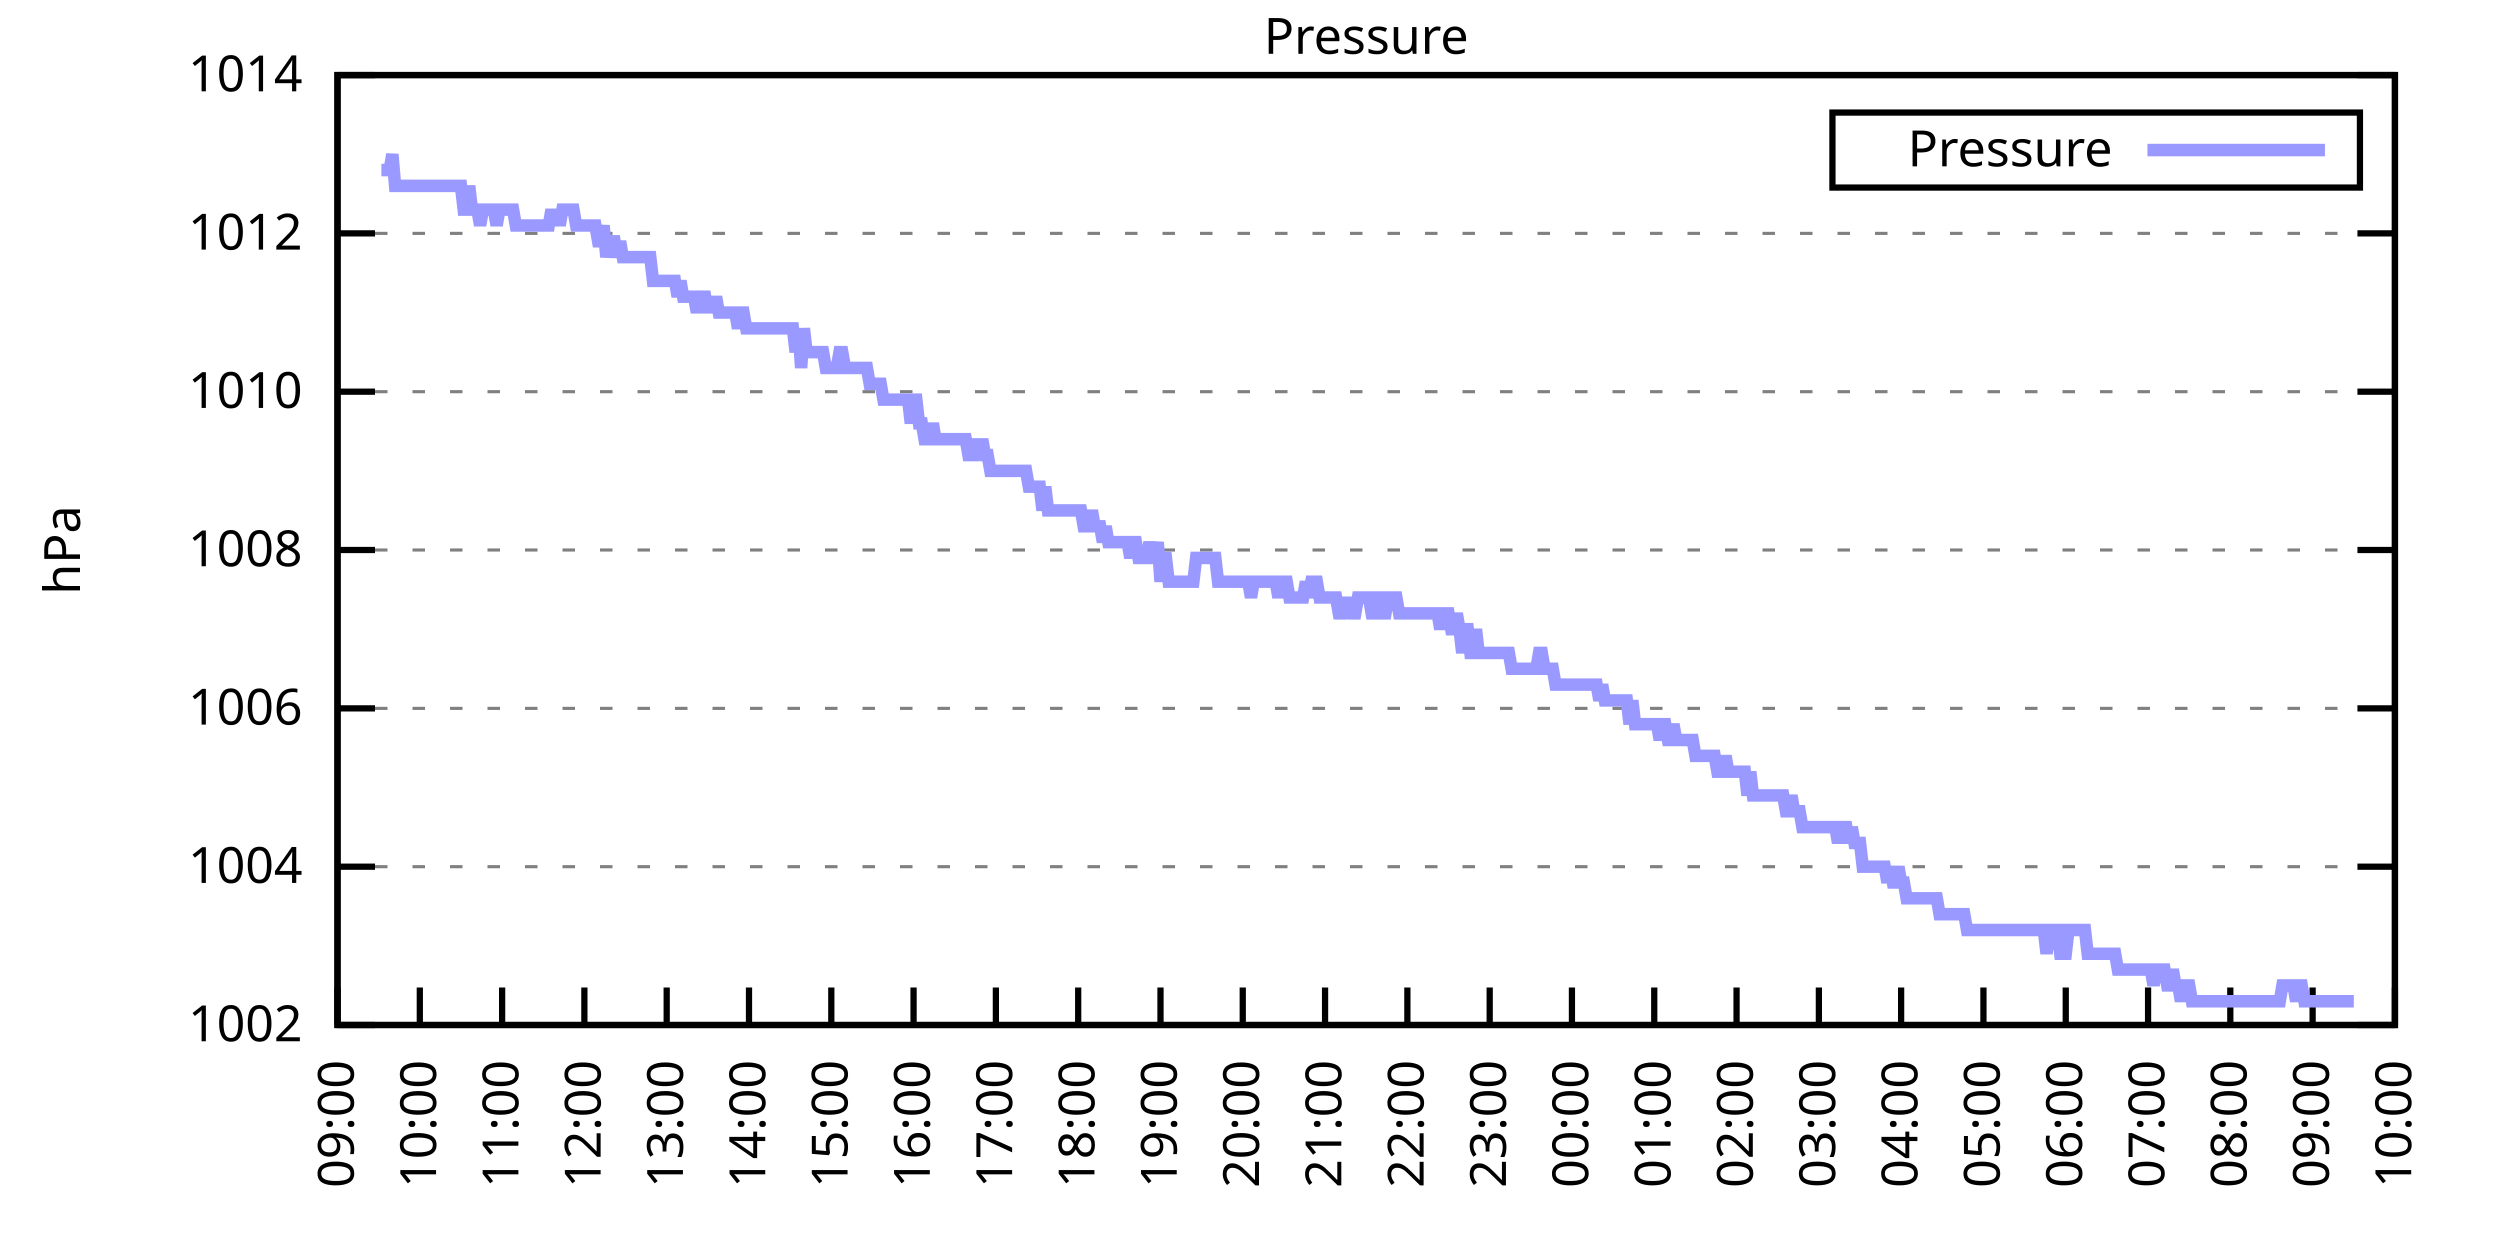
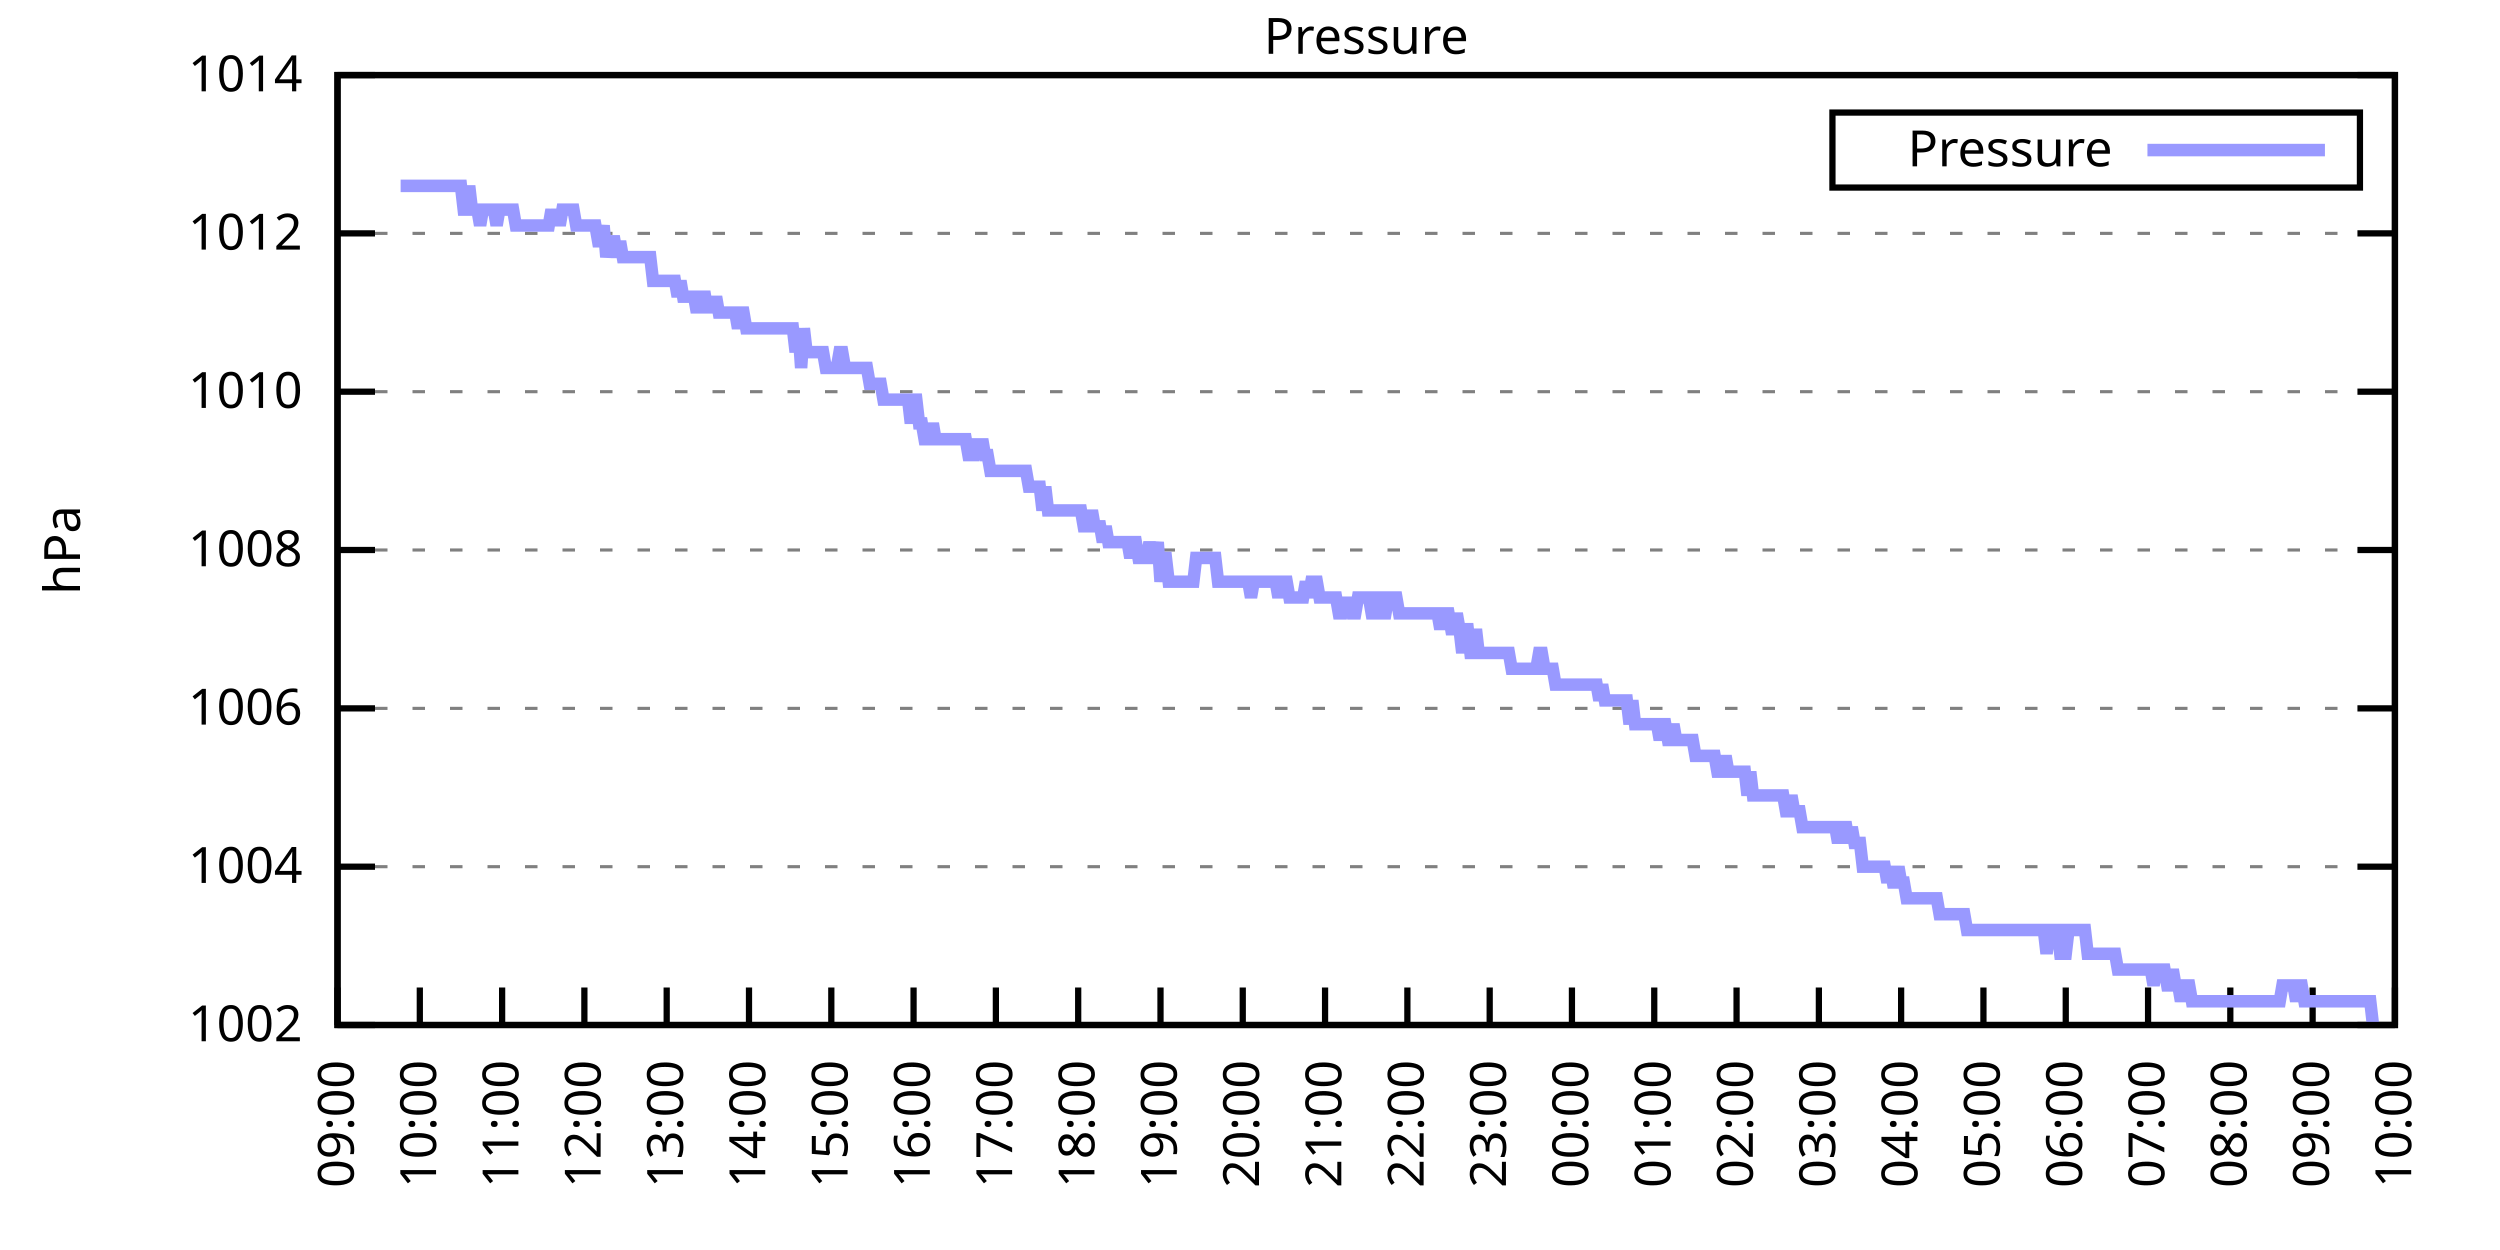
<svg xmlns="http://www.w3.org/2000/svg" xmlns:xlink="http://www.w3.org/1999/xlink" width="400" height="200" viewBox="0 0 400 200">
  <g id="gnuplot_canvas">
    <rect x="0" y="0" width="400" height="200" fill="none" />
    <defs>
      <circle id="gpDot" r="0.5" stroke-width="0.5" stroke="currentColor" />
      <path id="gpPt0" stroke-width="0.333" stroke="currentColor" d="M-1,0 h2 M0,-1 v2" />
      <path id="gpPt1" stroke-width="0.333" stroke="currentColor" d="M-1,-1 L1,1 M1,-1 L-1,1" />
      <path id="gpPt2" stroke-width="0.333" stroke="currentColor" d="M-1,0 L1,0 M0,-1 L0,1 M-1,-1 L1,1 M-1,1 L1,-1" />
      <rect id="gpPt3" stroke-width="0.333" stroke="currentColor" x="-1" y="-1" width="2" height="2" />
      <rect id="gpPt4" stroke-width="0.333" stroke="currentColor" fill="currentColor" x="-1" y="-1" width="2" height="2" />
      <circle id="gpPt5" stroke-width="0.333" stroke="currentColor" cx="0" cy="0" r="1" />
      <use xlink:href="#gpPt5" id="gpPt6" fill="currentColor" stroke="none" />
      <path id="gpPt7" stroke-width="0.333" stroke="currentColor" d="M0,-1.33 L-1.33,0.67 L1.33,0.67 z" />
      <use xlink:href="#gpPt7" id="gpPt8" fill="currentColor" stroke="none" />
      <use xlink:href="#gpPt7" id="gpPt9" stroke="currentColor" transform="rotate(180)" />
      <use xlink:href="#gpPt9" id="gpPt10" fill="currentColor" stroke="none" />
      <use xlink:href="#gpPt3" id="gpPt11" stroke="currentColor" transform="rotate(45)" />
      <use xlink:href="#gpPt11" id="gpPt12" fill="currentColor" stroke="none" />
      <path id="gpPt13" stroke-width="0.333" stroke="currentColor" d="M0,1.330 L1.265,0.411 L0.782,-1.067 L-0.782,-1.076 L-1.265,0.411 z" />
      <use xlink:href="#gpPt13" id="gpPt14" fill="currentColor" stroke="none" />
      <filter id="textbox" filterUnits="objectBoundingBox" x="0" y="0" height="1" width="1">
        <feFlood flood-color="white" flood-opacity="1" result="bgnd" />
        <feComposite in="SourceGraphic" in2="bgnd" operator="atop" />
      </filter>
      <filter id="greybox" filterUnits="objectBoundingBox" x="0" y="0" height="1" width="1">
        <feFlood flood-color="lightgrey" flood-opacity="1" result="grey" />
        <feComposite in="SourceGraphic" in2="grey" operator="atop" />
      </filter>
    </defs>
    <g fill="none" color="white" stroke="currentColor" stroke-width="1.00" stroke-linecap="butt" stroke-linejoin="miter">
</g>
    <g fill="none" color="black" stroke="currentColor" stroke-width="1.00" stroke-linecap="butt" stroke-linejoin="miter">
      <g stroke="none" shape-rendering="crispEdges">
        <polygon fill="rgb(255, 255, 255)" points="54.00,164.00 383.18,164.00 383.18,12.02 54.00,12.02 " />
      </g>
    </g>
    <g fill="none" color="black" stroke="currentColor" stroke-width="1.00" stroke-linecap="butt" stroke-linejoin="miter">
</g>
    <g fill="none" color="black" stroke="black" stroke-width="0.50" stroke-linecap="butt" stroke-linejoin="miter">
</g>
    <g fill="none" color="gray" stroke="currentColor" stroke-width="0.50" stroke-linecap="butt" stroke-linejoin="miter">
      <path stroke="gray" stroke-dasharray="2,4" class="gridline" d="M54.00,164.00 L383.19,164.00  " />
    </g>
    <g fill="none" color="gray" stroke="gray" stroke-width="1.00" stroke-linecap="butt" stroke-linejoin="miter">
</g>
    <g fill="none" color="black" stroke="currentColor" stroke-width="1.00" stroke-linecap="butt" stroke-linejoin="miter">
      <path stroke="black" d="M54.00,164.00 L60.00,164.00 M383.19,164.00 L377.19,164.00  " />
      <g transform="translate(48.40,166.60)" stroke="none" fill="black" font-family="Sans" font-size="8.00" text-anchor="end">
        <text>
          <tspan font-family="Sans"> 1002</tspan>
        </text>
      </g>
    </g>
    <g fill="none" color="black" stroke="currentColor" stroke-width="1.00" stroke-linecap="butt" stroke-linejoin="miter">
</g>
    <g fill="none" color="black" stroke="black" stroke-width="0.50" stroke-linecap="butt" stroke-linejoin="miter">
</g>
    <g fill="none" color="gray" stroke="currentColor" stroke-width="0.50" stroke-linecap="butt" stroke-linejoin="miter">
      <path stroke="gray" stroke-dasharray="2,4" class="gridline" d="M54.00,138.67 L383.19,138.67  " />
    </g>
    <g fill="none" color="gray" stroke="gray" stroke-width="1.00" stroke-linecap="butt" stroke-linejoin="miter">
</g>
    <g fill="none" color="black" stroke="currentColor" stroke-width="1.00" stroke-linecap="butt" stroke-linejoin="miter">
      <path stroke="black" d="M54.00,138.67 L60.00,138.67 M383.19,138.67 L377.19,138.67  " />
      <g transform="translate(48.40,141.27)" stroke="none" fill="black" font-family="Sans" font-size="8.00" text-anchor="end">
        <text>
          <tspan font-family="Sans"> 1004</tspan>
        </text>
      </g>
    </g>
    <g fill="none" color="black" stroke="currentColor" stroke-width="1.00" stroke-linecap="butt" stroke-linejoin="miter">
</g>
    <g fill="none" color="black" stroke="black" stroke-width="0.50" stroke-linecap="butt" stroke-linejoin="miter">
</g>
    <g fill="none" color="gray" stroke="currentColor" stroke-width="0.50" stroke-linecap="butt" stroke-linejoin="miter">
      <path stroke="gray" stroke-dasharray="2,4" class="gridline" d="M54.00,113.34 L383.19,113.34  " />
    </g>
    <g fill="none" color="gray" stroke="gray" stroke-width="1.00" stroke-linecap="butt" stroke-linejoin="miter">
</g>
    <g fill="none" color="black" stroke="currentColor" stroke-width="1.00" stroke-linecap="butt" stroke-linejoin="miter">
      <path stroke="black" d="M54.00,113.34 L60.00,113.34 M383.19,113.34 L377.19,113.34  " />
      <g transform="translate(48.40,115.94)" stroke="none" fill="black" font-family="Sans" font-size="8.00" text-anchor="end">
        <text>
          <tspan font-family="Sans"> 1006</tspan>
        </text>
      </g>
    </g>
    <g fill="none" color="black" stroke="currentColor" stroke-width="1.00" stroke-linecap="butt" stroke-linejoin="miter">
</g>
    <g fill="none" color="black" stroke="black" stroke-width="0.50" stroke-linecap="butt" stroke-linejoin="miter">
</g>
    <g fill="none" color="gray" stroke="currentColor" stroke-width="0.50" stroke-linecap="butt" stroke-linejoin="miter">
      <path stroke="gray" stroke-dasharray="2,4" class="gridline" d="M54.00,88.00 L383.19,88.00  " />
    </g>
    <g fill="none" color="gray" stroke="gray" stroke-width="1.00" stroke-linecap="butt" stroke-linejoin="miter">
</g>
    <g fill="none" color="black" stroke="currentColor" stroke-width="1.00" stroke-linecap="butt" stroke-linejoin="miter">
      <path stroke="black" d="M54.00,88.00 L60.00,88.00 M383.19,88.00 L377.19,88.00  " />
      <g transform="translate(48.40,90.60)" stroke="none" fill="black" font-family="Sans" font-size="8.00" text-anchor="end">
        <text>
          <tspan font-family="Sans"> 1008</tspan>
        </text>
      </g>
    </g>
    <g fill="none" color="black" stroke="currentColor" stroke-width="1.00" stroke-linecap="butt" stroke-linejoin="miter">
</g>
    <g fill="none" color="black" stroke="black" stroke-width="0.50" stroke-linecap="butt" stroke-linejoin="miter">
</g>
    <g fill="none" color="gray" stroke="currentColor" stroke-width="0.50" stroke-linecap="butt" stroke-linejoin="miter">
      <path stroke="gray" stroke-dasharray="2,4" class="gridline" d="M54.00,62.67 L383.19,62.67  " />
    </g>
    <g fill="none" color="gray" stroke="gray" stroke-width="1.00" stroke-linecap="butt" stroke-linejoin="miter">
</g>
    <g fill="none" color="black" stroke="currentColor" stroke-width="1.00" stroke-linecap="butt" stroke-linejoin="miter">
      <path stroke="black" d="M54.00,62.67 L60.00,62.67 M383.19,62.67 L377.19,62.67  " />
      <g transform="translate(48.40,65.27)" stroke="none" fill="black" font-family="Sans" font-size="8.00" text-anchor="end">
        <text>
          <tspan font-family="Sans"> 1010</tspan>
        </text>
      </g>
    </g>
    <g fill="none" color="black" stroke="currentColor" stroke-width="1.00" stroke-linecap="butt" stroke-linejoin="miter">
</g>
    <g fill="none" color="black" stroke="black" stroke-width="0.50" stroke-linecap="butt" stroke-linejoin="miter">
</g>
    <g fill="none" color="gray" stroke="currentColor" stroke-width="0.50" stroke-linecap="butt" stroke-linejoin="miter">
      <path stroke="gray" stroke-dasharray="2,4" class="gridline" d="M54.00,37.34 L383.19,37.34  " />
    </g>
    <g fill="none" color="gray" stroke="gray" stroke-width="1.00" stroke-linecap="butt" stroke-linejoin="miter">
</g>
    <g fill="none" color="black" stroke="currentColor" stroke-width="1.00" stroke-linecap="butt" stroke-linejoin="miter">
      <path stroke="black" d="M54.00,37.34 L60.00,37.34 M383.19,37.34 L377.19,37.34  " />
      <g transform="translate(48.40,39.94)" stroke="none" fill="black" font-family="Sans" font-size="8.00" text-anchor="end">
        <text>
          <tspan font-family="Sans"> 1012</tspan>
        </text>
      </g>
    </g>
    <g fill="none" color="black" stroke="currentColor" stroke-width="1.00" stroke-linecap="butt" stroke-linejoin="miter">
</g>
    <g fill="none" color="black" stroke="black" stroke-width="0.50" stroke-linecap="butt" stroke-linejoin="miter">
</g>
    <g fill="none" color="gray" stroke="currentColor" stroke-width="0.50" stroke-linecap="butt" stroke-linejoin="miter">
      <path stroke="gray" stroke-dasharray="2,4" class="gridline" d="M54.00,12.01 L383.19,12.01  " />
    </g>
    <g fill="none" color="gray" stroke="gray" stroke-width="1.00" stroke-linecap="butt" stroke-linejoin="miter">
</g>
    <g fill="none" color="black" stroke="currentColor" stroke-width="1.00" stroke-linecap="butt" stroke-linejoin="miter">
      <path stroke="black" d="M54.00,12.01 L60.00,12.01 M383.19,12.01 L377.19,12.01  " />
      <g transform="translate(48.40,14.61)" stroke="none" fill="black" font-family="Sans" font-size="8.00" text-anchor="end">
        <text>
          <tspan font-family="Sans"> 1014</tspan>
        </text>
      </g>
    </g>
    <g fill="none" color="black" stroke="currentColor" stroke-width="1.00" stroke-linecap="butt" stroke-linejoin="miter">
      <path stroke="black" d="M54.00,164.00 L54.00,158.00  " />
      <g transform="translate(56.60,169.60) rotate(270.00)" stroke="none" fill="black" font-family="Sans" font-size="8.00" text-anchor="end">
        <text>
          <tspan font-family="Sans">09:00</tspan>
        </text>
      </g>
    </g>
    <g fill="none" color="black" stroke="currentColor" stroke-width="1.00" stroke-linecap="butt" stroke-linejoin="miter">
      <path stroke="black" d="M67.17,164.00 L67.17,158.00  " />
      <g transform="translate(69.77,169.60) rotate(270.00)" stroke="none" fill="black" font-family="Sans" font-size="8.00" text-anchor="end">
        <text>
          <tspan font-family="Sans">10:00</tspan>
        </text>
      </g>
    </g>
    <g fill="none" color="black" stroke="currentColor" stroke-width="1.00" stroke-linecap="butt" stroke-linejoin="miter">
      <path stroke="black" d="M80.34,164.00 L80.34,158.00  " />
      <g transform="translate(82.94,169.60) rotate(270.00)" stroke="none" fill="black" font-family="Sans" font-size="8.00" text-anchor="end">
        <text>
          <tspan font-family="Sans">11:00</tspan>
        </text>
      </g>
    </g>
    <g fill="none" color="black" stroke="currentColor" stroke-width="1.00" stroke-linecap="butt" stroke-linejoin="miter">
      <path stroke="black" d="M93.50,164.00 L93.50,158.00  " />
      <g transform="translate(96.10,169.60) rotate(270.00)" stroke="none" fill="black" font-family="Sans" font-size="8.00" text-anchor="end">
        <text>
          <tspan font-family="Sans">12:00</tspan>
        </text>
      </g>
    </g>
    <g fill="none" color="black" stroke="currentColor" stroke-width="1.00" stroke-linecap="butt" stroke-linejoin="miter">
      <path stroke="black" d="M106.67,164.00 L106.67,158.00  " />
      <g transform="translate(109.27,169.60) rotate(270.00)" stroke="none" fill="black" font-family="Sans" font-size="8.00" text-anchor="end">
        <text>
          <tspan font-family="Sans">13:00</tspan>
        </text>
      </g>
    </g>
    <g fill="none" color="black" stroke="currentColor" stroke-width="1.00" stroke-linecap="butt" stroke-linejoin="miter">
      <path stroke="black" d="M119.84,164.00 L119.84,158.00  " />
      <g transform="translate(122.44,169.60) rotate(270.00)" stroke="none" fill="black" font-family="Sans" font-size="8.00" text-anchor="end">
        <text>
          <tspan font-family="Sans">14:00</tspan>
        </text>
      </g>
    </g>
    <g fill="none" color="black" stroke="currentColor" stroke-width="1.00" stroke-linecap="butt" stroke-linejoin="miter">
      <path stroke="black" d="M133.01,164.00 L133.01,158.00  " />
      <g transform="translate(135.61,169.60) rotate(270.00)" stroke="none" fill="black" font-family="Sans" font-size="8.00" text-anchor="end">
        <text>
          <tspan font-family="Sans">15:00</tspan>
        </text>
      </g>
    </g>
    <g fill="none" color="black" stroke="currentColor" stroke-width="1.00" stroke-linecap="butt" stroke-linejoin="miter">
      <path stroke="black" d="M146.17,164.00 L146.17,158.00  " />
      <g transform="translate(148.77,169.60) rotate(270.00)" stroke="none" fill="black" font-family="Sans" font-size="8.00" text-anchor="end">
        <text>
          <tspan font-family="Sans">16:00</tspan>
        </text>
      </g>
    </g>
    <g fill="none" color="black" stroke="currentColor" stroke-width="1.00" stroke-linecap="butt" stroke-linejoin="miter">
      <path stroke="black" d="M159.34,164.00 L159.34,158.00  " />
      <g transform="translate(161.94,169.60) rotate(270.00)" stroke="none" fill="black" font-family="Sans" font-size="8.00" text-anchor="end">
        <text>
          <tspan font-family="Sans">17:00</tspan>
        </text>
      </g>
    </g>
    <g fill="none" color="black" stroke="currentColor" stroke-width="1.00" stroke-linecap="butt" stroke-linejoin="miter">
      <path stroke="black" d="M172.51,164.00 L172.51,158.00  " />
      <g transform="translate(175.11,169.60) rotate(270.00)" stroke="none" fill="black" font-family="Sans" font-size="8.00" text-anchor="end">
        <text>
          <tspan font-family="Sans">18:00</tspan>
        </text>
      </g>
    </g>
    <g fill="none" color="black" stroke="currentColor" stroke-width="1.00" stroke-linecap="butt" stroke-linejoin="miter">
      <path stroke="black" d="M185.68,164.00 L185.68,158.00  " />
      <g transform="translate(188.28,169.60) rotate(270.00)" stroke="none" fill="black" font-family="Sans" font-size="8.00" text-anchor="end">
        <text>
          <tspan font-family="Sans">19:00</tspan>
        </text>
      </g>
    </g>
    <g fill="none" color="black" stroke="currentColor" stroke-width="1.00" stroke-linecap="butt" stroke-linejoin="miter">
      <path stroke="black" d="M198.84,164.00 L198.84,158.00  " />
      <g transform="translate(201.44,169.60) rotate(270.00)" stroke="none" fill="black" font-family="Sans" font-size="8.00" text-anchor="end">
        <text>
          <tspan font-family="Sans">20:00</tspan>
        </text>
      </g>
    </g>
    <g fill="none" color="black" stroke="currentColor" stroke-width="1.00" stroke-linecap="butt" stroke-linejoin="miter">
      <path stroke="black" d="M212.01,164.00 L212.01,158.00  " />
      <g transform="translate(214.61,169.60) rotate(270.00)" stroke="none" fill="black" font-family="Sans" font-size="8.00" text-anchor="end">
        <text>
          <tspan font-family="Sans">21:00</tspan>
        </text>
      </g>
    </g>
    <g fill="none" color="black" stroke="currentColor" stroke-width="1.00" stroke-linecap="butt" stroke-linejoin="miter">
      <path stroke="black" d="M225.18,164.00 L225.18,158.00  " />
      <g transform="translate(227.78,169.60) rotate(270.00)" stroke="none" fill="black" font-family="Sans" font-size="8.00" text-anchor="end">
        <text>
          <tspan font-family="Sans">22:00</tspan>
        </text>
      </g>
    </g>
    <g fill="none" color="black" stroke="currentColor" stroke-width="1.00" stroke-linecap="butt" stroke-linejoin="miter">
      <path stroke="black" d="M238.35,164.00 L238.35,158.00  " />
      <g transform="translate(240.95,169.60) rotate(270.00)" stroke="none" fill="black" font-family="Sans" font-size="8.00" text-anchor="end">
        <text>
          <tspan font-family="Sans">23:00</tspan>
        </text>
      </g>
    </g>
    <g fill="none" color="black" stroke="currentColor" stroke-width="1.00" stroke-linecap="butt" stroke-linejoin="miter">
      <path stroke="black" d="M251.51,164.00 L251.51,158.00  " />
      <g transform="translate(254.11,169.60) rotate(270.00)" stroke="none" fill="black" font-family="Sans" font-size="8.00" text-anchor="end">
        <text>
          <tspan font-family="Sans">00:00</tspan>
        </text>
      </g>
    </g>
    <g fill="none" color="black" stroke="currentColor" stroke-width="1.00" stroke-linecap="butt" stroke-linejoin="miter">
      <path stroke="black" d="M264.68,164.00 L264.68,158.00  " />
      <g transform="translate(267.28,169.60) rotate(270.00)" stroke="none" fill="black" font-family="Sans" font-size="8.00" text-anchor="end">
        <text>
          <tspan font-family="Sans">01:00</tspan>
        </text>
      </g>
    </g>
    <g fill="none" color="black" stroke="currentColor" stroke-width="1.00" stroke-linecap="butt" stroke-linejoin="miter">
      <path stroke="black" d="M277.85,164.00 L277.85,158.00  " />
      <g transform="translate(280.45,169.60) rotate(270.00)" stroke="none" fill="black" font-family="Sans" font-size="8.00" text-anchor="end">
        <text>
          <tspan font-family="Sans">02:00</tspan>
        </text>
      </g>
    </g>
    <g fill="none" color="black" stroke="currentColor" stroke-width="1.00" stroke-linecap="butt" stroke-linejoin="miter">
      <path stroke="black" d="M291.02,164.00 L291.02,158.00  " />
      <g transform="translate(293.62,169.60) rotate(270.00)" stroke="none" fill="black" font-family="Sans" font-size="8.00" text-anchor="end">
        <text>
          <tspan font-family="Sans">03:00</tspan>
        </text>
      </g>
    </g>
    <g fill="none" color="black" stroke="currentColor" stroke-width="1.00" stroke-linecap="butt" stroke-linejoin="miter">
      <path stroke="black" d="M304.18,164.00 L304.18,158.00  " />
      <g transform="translate(306.78,169.60) rotate(270.00)" stroke="none" fill="black" font-family="Sans" font-size="8.00" text-anchor="end">
        <text>
          <tspan font-family="Sans">04:00</tspan>
        </text>
      </g>
    </g>
    <g fill="none" color="black" stroke="currentColor" stroke-width="1.00" stroke-linecap="butt" stroke-linejoin="miter">
      <path stroke="black" d="M317.35,164.00 L317.35,158.00  " />
      <g transform="translate(319.95,169.60) rotate(270.00)" stroke="none" fill="black" font-family="Sans" font-size="8.00" text-anchor="end">
        <text>
          <tspan font-family="Sans">05:00</tspan>
        </text>
      </g>
    </g>
    <g fill="none" color="black" stroke="currentColor" stroke-width="1.00" stroke-linecap="butt" stroke-linejoin="miter">
      <path stroke="black" d="M330.52,164.00 L330.52,158.00  " />
      <g transform="translate(333.12,169.60) rotate(270.00)" stroke="none" fill="black" font-family="Sans" font-size="8.00" text-anchor="end">
        <text>
          <tspan font-family="Sans">06:00</tspan>
        </text>
      </g>
    </g>
    <g fill="none" color="black" stroke="currentColor" stroke-width="1.00" stroke-linecap="butt" stroke-linejoin="miter">
      <path stroke="black" d="M343.69,164.00 L343.69,158.00  " />
      <g transform="translate(346.29,169.60) rotate(270.00)" stroke="none" fill="black" font-family="Sans" font-size="8.00" text-anchor="end">
        <text>
          <tspan font-family="Sans">07:00</tspan>
        </text>
      </g>
    </g>
    <g fill="none" color="black" stroke="currentColor" stroke-width="1.00" stroke-linecap="butt" stroke-linejoin="miter">
      <path stroke="black" d="M356.85,164.00 L356.85,158.00  " />
      <g transform="translate(359.45,169.60) rotate(270.00)" stroke="none" fill="black" font-family="Sans" font-size="8.00" text-anchor="end">
        <text>
          <tspan font-family="Sans">08:00</tspan>
        </text>
      </g>
    </g>
    <g fill="none" color="black" stroke="currentColor" stroke-width="1.00" stroke-linecap="butt" stroke-linejoin="miter">
      <path stroke="black" d="M370.02,164.00 L370.02,158.00  " />
      <g transform="translate(372.62,169.60) rotate(270.00)" stroke="none" fill="black" font-family="Sans" font-size="8.00" text-anchor="end">
        <text>
          <tspan font-family="Sans">09:00</tspan>
        </text>
      </g>
    </g>
    <g fill="none" color="black" stroke="currentColor" stroke-width="1.00" stroke-linecap="butt" stroke-linejoin="miter">
      <path stroke="black" d="M383.19,164.00 L383.19,158.00  " />
      <g transform="translate(385.79,169.60) rotate(270.00)" stroke="none" fill="black" font-family="Sans" font-size="8.00" text-anchor="end">
        <text>
          <tspan font-family="Sans">10:00</tspan>
        </text>
      </g>
    </g>
    <g fill="none" color="black" stroke="currentColor" stroke-width="1.00" stroke-linecap="butt" stroke-linejoin="miter">
</g>
    <g fill="none" color="black" stroke="currentColor" stroke-width="1.00" stroke-linecap="butt" stroke-linejoin="miter">
      <path stroke="black" d="M54.00,12.01 L54.00,164.00 L383.19,164.00 L383.19,12.01 L54.00,12.01 Z  " />
    </g>
    <g fill="none" color="black" stroke="currentColor" stroke-width="1.00" stroke-linecap="butt" stroke-linejoin="miter">
</g>
    <g fill="none" color="black" stroke="currentColor" stroke-width="1.00" stroke-linecap="butt" stroke-linejoin="miter">
      <path stroke="black" d="M293.19,30.01 L293.19,18.01 L377.59,18.01 L377.59,30.01 L293.19,30.01 Z  " />
    </g>
    <g id="Pressure_plot_1">
      <g fill="none" color="white" stroke="black" stroke-width="2.00" stroke-linecap="butt" stroke-linejoin="miter">
</g>
      <g fill="none" color="black" stroke="currentColor" stroke-width="2.00" stroke-linecap="butt" stroke-linejoin="miter">
        <g transform="translate(337.99,26.61)" stroke="none" fill="black" font-family="Sans" font-size="8.00" text-anchor="end">
          <text>
            <tspan font-family="Sans">Pressure</tspan>
          </text>
        </g>
      </g>
      <g fill="none" color="black" stroke="currentColor" stroke-width="2.00" stroke-linecap="butt" stroke-linejoin="miter">
-         <path stroke="rgb(153, 153, 255)" d="M343.59,24.01 L371.99,24.01 M61.02,27.21 L61.46,27.21 L61.90,27.21 L62.34,27.21 L62.78,24.68 L63.22,29.74   L63.66,29.74 L64.10,29.74 L64.53,29.74 L64.97,29.74 L65.41,29.74 L65.85,29.74 L66.29,29.74 L66.73,29.74   L67.17,29.74 L67.61,29.74 L68.05,29.74 L68.48,29.74 L68.92,29.74 L69.36,29.74 L69.80,29.74 L70.24,29.74   L70.68,29.74 L71.12,29.74 L71.56,29.74 L72.00,29.74 L72.43,29.74 L72.87,29.74 L73.31,29.74 L73.75,29.74   L74.19,33.54 L74.63,33.54 L75.07,29.74 L75.51,33.54 L75.95,33.54 L76.38,33.54 L76.82,36.08 L77.26,33.54   L77.70,33.54 L78.14,33.54 L78.58,33.54 L79.02,33.54 L79.46,36.08 L79.90,33.54 L80.34,33.54 L80.77,33.54   L81.21,33.54 L81.65,33.54 L82.09,33.54 L82.53,36.08 L82.97,36.08 L83.41,36.08 L83.85,36.08 L84.29,36.08   L84.72,36.08 L85.16,36.08 L85.60,36.08 L86.04,36.08 L86.48,36.08 L86.92,36.08 L87.36,36.08 L87.80,36.08   L88.24,33.54 L88.67,36.08 L89.11,33.54 L89.55,36.08 L89.99,33.54 L90.43,33.54 L90.87,33.54 L91.31,33.54   L91.75,33.54 L92.19,36.08 L92.62,36.08 L93.06,36.08 L93.50,36.08 L93.94,36.08 L94.38,36.08 L94.82,36.08   L95.26,36.08 L95.70,38.61 L96.14,38.61 L96.58,36.08 L97.01,41.14 L97.45,38.61 L97.89,38.61 L98.33,38.61   L98.77,41.14 L99.21,38.61 L99.65,41.14 L100.09,41.14 L100.53,41.14 L100.96,41.14 L101.40,41.14 L101.84,41.14   L102.28,41.14 L102.72,41.14 L103.16,41.14 L103.60,41.14 L104.04,41.14 L104.48,44.94 L104.91,44.94 L105.35,44.94   L105.79,44.94 L106.23,44.94 L106.67,44.94 L107.11,44.94 L107.55,44.94 L107.99,44.94 L108.43,47.47 L108.87,44.94   L109.30,47.47 L109.74,47.47 L110.18,47.47 L110.62,47.47 L111.06,47.47 L111.50,50.01 L111.94,47.47 L112.38,47.47   L112.82,47.47 L113.25,50.01 L113.69,47.47 L114.13,50.01 L114.57,47.47 L115.01,50.01 L115.45,50.01 L115.89,50.01   L116.33,50.01 L116.77,50.01 L117.20,50.01 L117.64,50.01 L118.08,52.54 L118.52,50.01 L118.96,50.01 L119.40,52.54   L119.84,52.54 L120.28,52.54 L120.72,52.54 L121.15,52.54 L121.59,52.54 L122.03,52.54 L122.47,52.54 L122.91,52.54   L123.35,52.54 L123.79,52.54 L124.23,52.54 L124.67,52.54 L125.11,52.54 L125.54,52.54 L125.98,52.54 L126.42,52.54   L126.86,52.54 L127.30,56.34 L127.74,52.54 L128.18,58.87 L128.62,52.54 L129.06,56.34 L129.49,56.34 L129.93,56.34   L130.37,56.34 L130.81,56.34 L131.25,56.34 L131.69,56.34 L132.13,58.87 L132.57,58.87 L133.01,58.87 L133.44,58.87   L133.88,58.87 L134.32,56.34 L134.76,56.34 L135.20,58.87 L135.64,58.87 L136.08,58.87 L136.52,58.87 L136.96,58.87   L137.39,58.87 L137.83,58.87 L138.27,58.87 L138.71,58.87 L139.15,61.41 L139.59,61.41 L140.03,61.41 L140.47,61.41   L140.91,61.41 L141.35,63.94 L141.78,63.94 L142.22,63.94 L142.66,63.94 L143.10,63.94 L143.54,63.94 L143.98,63.94   L144.42,63.94 L144.86,63.94 L145.30,63.94 L145.73,67.74 L146.17,63.94 L146.61,63.94 L147.05,67.74 L147.49,67.74   L147.93,70.27 L148.37,70.27 L148.81,70.27 L149.25,67.74 L149.68,70.27 L150.12,70.27 L150.56,70.27 L151.00,70.27   L151.44,70.27 L151.88,70.27 L152.32,70.27 L152.76,70.27 L153.20,70.27 L153.63,70.27 L154.07,70.27 L154.51,70.27   L154.95,72.81 L155.39,72.81 L155.83,72.81 L156.27,70.27 L156.71,72.81 L157.15,70.27 L157.59,72.81 L158.02,72.81   L158.46,75.34 L158.90,75.34 L159.34,75.34 L159.78,75.34 L160.22,75.34 L160.66,75.34 L161.10,75.34 L161.54,75.34   L161.97,75.34 L162.41,75.34 L162.85,75.34 L163.29,75.34 L163.73,75.34 L164.17,75.34 L164.61,77.87 L165.05,77.87   L165.49,77.87 L165.92,77.87 L166.36,77.87 L166.80,81.67 L167.24,77.87 L167.68,81.67 L168.12,81.67 L168.56,81.67   L169.00,81.67 L169.44,81.67 L169.87,81.67 L170.31,81.67 L170.75,81.67 L171.19,81.67 L171.63,81.67 L172.07,81.67   L172.51,81.67 L172.95,81.67 L173.39,84.21 L173.83,84.21 L174.26,84.21 L174.70,81.67 L175.14,84.21 L175.58,84.21   L176.02,84.21 L176.46,86.74 L176.90,84.21 L177.34,86.74 L177.78,86.74 L178.21,86.74 L178.65,86.74 L179.09,86.74   L179.53,86.74 L179.97,86.74 L180.41,86.74 L180.85,89.27 L181.29,86.74 L181.73,86.74 L182.16,89.27 L182.60,89.27   L183.04,89.27 L183.48,89.27 L183.92,86.74 L184.36,89.27 L184.80,89.27 L185.24,86.74 L185.68,93.07 L186.11,89.27   L186.55,89.27 L186.99,93.07 L187.43,93.07 L187.87,93.07 L188.31,93.07 L188.75,93.07 L189.19,93.07 L189.63,93.07   L190.07,93.07 L190.50,93.07 L190.94,93.07 L191.38,89.27 L191.82,89.27 L192.26,89.27 L192.70,89.27 L193.14,89.27   L193.58,89.27 L194.02,89.27 L194.45,89.27 L194.89,93.07 L195.33,93.07 L195.77,93.07 L196.21,93.07 L196.65,93.07   L197.09,93.07 L197.53,93.07 L197.97,93.07 L198.40,93.07 L198.84,93.07 L199.28,93.07 L199.72,93.07 L200.16,95.60   L200.60,93.07 L201.04,93.07 L201.48,93.07 L201.92,93.07 L202.35,93.07 L202.79,93.07 L203.23,93.07 L203.67,93.07   L204.11,93.07 L204.55,95.60 L204.99,93.07 L205.43,93.07 L205.87,93.07 L206.31,95.60 L206.74,95.60 L207.18,95.60   L207.62,95.60 L208.06,95.60 L208.50,95.60 L208.94,93.07 L209.38,95.60 L209.82,93.07 L210.26,93.07 L210.69,93.07   L211.13,95.60 L211.57,95.60 L212.01,95.60 L212.45,95.60 L212.89,95.60 L213.33,95.60 L213.77,95.60 L214.21,98.14   L214.64,98.14 L215.08,95.60 L215.52,98.14 L215.96,95.60 L216.40,98.14 L216.84,98.14 L217.28,95.60 L217.72,95.60   L218.16,95.60 L218.60,95.60 L219.03,95.60 L219.47,98.14 L219.91,98.14 L220.35,95.60 L220.79,95.60 L221.23,98.14   L221.67,98.14 L222.11,95.60 L222.55,95.60 L222.98,95.60 L223.42,95.60 L223.86,98.14 L224.30,98.14 L224.74,98.14   L225.18,98.14 L225.62,98.14 L226.06,98.14 L226.50,98.14 L226.93,98.14 L227.37,98.14 L227.81,98.14 L228.25,98.14   L228.69,98.14 L229.13,98.14 L229.57,98.14 L230.01,98.14 L230.45,100.67 L230.88,98.14 L231.32,98.14 L231.76,98.14   L232.20,100.67 L232.64,100.67 L233.08,98.14 L233.52,100.67 L233.96,104.47 L234.40,100.67 L234.84,100.67 L235.27,104.47   L235.71,104.47 L236.15,100.67 L236.59,104.47 L237.03,104.47 L237.47,104.47 L237.91,104.47 L238.35,104.47 L238.79,104.47   L239.22,104.47 L239.66,104.47 L240.10,104.47 L240.54,104.47 L240.98,104.47 L241.42,104.47 L241.86,107.00 L242.30,107.00   L242.74,107.00 L243.17,107.00 L243.61,107.00 L244.05,107.00 L244.49,107.00 L244.93,107.00 L245.37,107.00 L245.81,107.00   L246.25,104.47 L246.69,104.47 L247.12,107.00 L247.56,107.00 L248.00,107.00 L248.44,107.00 L248.88,109.54 L249.32,109.54   L249.76,109.54 L250.20,109.54 L250.64,109.54 L251.08,109.54 L251.51,109.54 L251.95,109.54 L252.39,109.54 L252.83,109.54   L253.27,109.54 L253.71,109.54 L254.15,109.54 L254.59,109.54 L255.03,109.54 L255.46,109.54 L255.90,112.07 L256.34,109.54   L256.78,112.07 L257.22,112.07 L257.66,112.07 L258.10,112.07 L258.54,112.07 L258.98,112.07 L259.41,112.07 L259.85,112.07   L260.29,112.07 L260.73,115.87 L261.17,112.07 L261.61,115.87 L262.05,115.87 L262.49,115.87 L262.93,115.87 L263.36,115.87   L263.80,115.87 L264.24,115.87 L264.68,115.87 L265.12,115.87 L265.56,118.40 L266.00,115.87 L266.44,115.87 L266.88,118.40   L267.32,118.40 L267.75,115.87 L268.19,118.40 L268.63,118.40 L269.07,118.40 L269.51,118.40 L269.95,118.40 L270.39,118.40   L270.83,118.40 L271.27,120.94 L271.70,120.94 L272.14,120.94 L272.58,120.94 L273.02,120.94 L273.46,120.94 L273.90,120.94   L274.34,120.94 L274.78,123.47 L275.22,123.47 L275.65,123.47 L276.09,120.94 L276.53,123.47 L276.97,123.47 L277.41,123.47   L277.85,123.47 L278.29,123.47 L278.73,123.47 L279.17,123.47 L279.60,127.27 L280.04,123.47 L280.48,127.27 L280.92,127.27   L281.36,127.27 L281.80,127.27 L282.24,127.27 L282.68,127.27 L283.12,127.27 L283.56,127.27 L283.99,127.27 L284.43,127.27   L284.87,127.27 L285.31,127.27 L285.75,129.80 L286.19,129.80 L286.63,127.27 L287.07,129.80 L287.51,129.80 L287.94,129.80   L288.38,132.34 L288.82,132.34 L289.26,132.34 L289.70,132.34 L290.14,132.34 L290.58,132.34 L291.02,132.34 L291.46,132.34   L291.89,132.34 L292.33,132.34 L292.77,132.34 L293.21,132.34 L293.65,132.34 L294.09,134.87 L294.53,132.34 L294.97,132.34   L295.41,132.34 L295.84,134.87 L296.28,132.34 L296.72,134.87 L297.16,134.87 L297.60,134.87 L298.04,138.67 L298.48,138.67   L298.92,138.67 L299.36,138.67 L299.80,138.67 L300.23,138.67 L300.67,138.67 L301.11,138.67 L301.55,138.67 L301.99,141.20   L302.43,138.67 L302.87,141.20 L303.31,141.20 L303.75,138.67 L304.18,141.20 L304.62,141.20 L305.06,143.73 L305.50,143.73   L305.94,143.73 L306.38,143.73 L306.82,143.73 L307.26,143.73 L307.70,143.73 L308.13,143.73 L308.57,143.73 L309.01,143.73   L309.45,143.73 L309.89,143.73 L310.33,146.27 L310.77,146.27 L311.21,146.27 L311.65,146.27 L312.08,146.27 L312.52,146.27   L312.96,146.27 L313.40,146.27 L313.84,146.27 L314.28,146.27 L314.72,148.80 L315.16,148.80 L315.60,148.80 L316.04,148.80   L316.47,148.80 L316.91,148.80 L317.35,148.80 L317.79,148.80 L318.23,148.80 L318.67,148.80 L319.11,148.80 L319.55,148.80   L319.99,148.80 L320.42,148.80 L320.86,148.80 L321.30,148.80 L321.74,148.80 L322.18,148.80 L322.62,148.80 L323.06,148.80   L323.50,148.80 L323.94,148.80 L324.37,148.80 L324.81,148.80 L325.25,148.80 L325.69,148.80 L326.13,148.80 L326.57,148.80   L327.01,148.80 L327.45,152.60 L327.89,148.80 L328.33,148.80 L328.76,148.80 L329.20,148.80 L329.64,152.60 L330.08,152.60   L330.52,152.60 L330.96,148.80 L331.40,148.80 L331.84,148.80 L332.28,148.80 L332.71,148.80 L333.15,148.80 L333.59,148.80   L334.03,152.60 L334.47,152.60 L334.91,152.60 L335.35,152.60 L335.79,152.60 L336.23,152.60 L336.66,152.60 L337.10,152.60   L337.54,152.60 L337.98,152.60 L338.42,152.60 L338.86,155.13 L339.30,155.13 L339.74,155.13 L340.18,155.13 L340.61,155.13   L341.05,155.13 L341.49,155.13 L341.93,155.13 L342.37,155.13 L342.81,155.13 L343.25,155.13 L343.69,155.13 L344.13,155.13   L344.57,157.67 L345.00,155.13 L345.44,155.13 L345.88,155.13 L346.32,155.13 L346.76,157.67 L347.20,157.67 L347.64,155.13   L348.08,157.67 L348.52,157.67 L348.95,160.20 L349.39,157.67 L349.83,157.67 L350.27,157.67 L350.71,160.20 L351.15,160.20   L351.59,160.20 L352.03,160.20 L352.47,160.20 L352.90,160.20 L353.34,160.20 L353.78,160.20 L354.22,160.20 L354.66,160.20   L355.10,160.20 L355.54,160.20 L355.98,160.20 L356.42,160.20 L356.85,160.20 L357.29,160.20 L357.73,160.20 L358.17,160.20   L358.61,160.20 L359.05,160.20 L359.49,160.20 L359.93,160.20 L360.37,160.20 L360.81,160.20 L361.24,160.20 L361.68,160.20   L362.12,160.20 L362.56,160.20 L363.00,160.20 L363.44,160.20 L363.88,160.20 L364.32,160.20 L364.76,160.20 L365.19,157.67   L365.63,157.67 L366.07,157.67 L366.51,157.67 L366.95,157.67 L367.39,160.20 L367.83,157.67 L368.27,157.67 L368.71,160.20   L369.14,160.20 L369.58,160.20 L370.02,160.20 L370.46,160.20 L370.90,160.20 L371.34,160.20 L371.78,160.20 L372.22,160.20   L372.66,160.20 L373.09,160.20 L373.53,160.20 L373.97,160.20 L374.41,160.20 L374.85,160.20 L375.29,160.20 L375.73,160.20   L376.17,160.20 L376.61,160.20  " />
+         <path stroke="rgb(153, 153, 255)" d="M343.59,24.01 L371.99,24.01 M64.10,29.74 L64.53,29.74 L64.97,29.74 L65.41,29.74 L65.85,29.74 L66.29,29.74   L66.73,29.74 L67.17,29.74 L67.61,29.74 L68.05,29.74 L68.48,29.74 L68.92,29.74 L69.36,29.74 L69.80,29.74   L70.24,29.74 L70.68,29.74 L71.12,29.74 L71.56,29.74 L72.00,29.74 L72.43,29.74 L72.87,29.74 L73.31,29.74   L73.75,29.74 L74.19,33.54 L74.63,33.54 L75.07,29.74 L75.51,33.54 L75.95,33.54 L76.38,33.54 L76.82,36.08   L77.26,33.54 L77.70,33.54 L78.14,33.54 L78.58,33.54 L79.02,33.54 L79.46,36.08 L79.90,33.54 L80.34,33.54   L80.77,33.54 L81.21,33.54 L81.65,33.54 L82.09,33.54 L82.53,36.08 L82.97,36.08 L83.41,36.08 L83.85,36.08   L84.29,36.08 L84.72,36.08 L85.16,36.08 L85.60,36.08 L86.04,36.08 L86.48,36.08 L86.92,36.08 L87.36,36.08   L87.80,36.08 L88.24,33.54 L88.67,36.08 L89.11,33.54 L89.55,36.08 L89.99,33.54 L90.43,33.54 L90.87,33.54   L91.31,33.54 L91.75,33.54 L92.19,36.08 L92.62,36.08 L93.06,36.08 L93.50,36.08 L93.94,36.08 L94.38,36.08   L94.82,36.08 L95.26,36.08 L95.70,38.61 L96.14,38.61 L96.58,36.08 L97.01,41.14 L97.45,38.61 L97.89,38.61   L98.33,38.61 L98.77,41.14 L99.21,38.61 L99.65,41.14 L100.09,41.14 L100.53,41.14 L100.96,41.14 L101.40,41.14   L101.84,41.14 L102.28,41.14 L102.72,41.14 L103.16,41.14 L103.60,41.14 L104.04,41.14 L104.48,44.94 L104.91,44.94   L105.35,44.94 L105.79,44.94 L106.23,44.94 L106.67,44.94 L107.11,44.94 L107.55,44.94 L107.99,44.94 L108.43,47.47   L108.87,44.94 L109.30,47.47 L109.74,47.47 L110.18,47.47 L110.62,47.47 L111.06,47.47 L111.50,50.01 L111.94,47.47   L112.38,47.47 L112.82,47.47 L113.25,50.01 L113.69,47.47 L114.13,50.01 L114.57,47.47 L115.01,50.01 L115.45,50.01   L115.89,50.01 L116.33,50.01 L116.77,50.01 L117.20,50.01 L117.64,50.01 L118.08,52.54 L118.52,50.01 L118.96,50.01   L119.40,52.54 L119.84,52.54 L120.28,52.54 L120.72,52.54 L121.15,52.54 L121.59,52.54 L122.03,52.54 L122.47,52.54   L122.91,52.54 L123.35,52.54 L123.79,52.54 L124.23,52.54 L124.67,52.54 L125.11,52.54 L125.54,52.54 L125.98,52.54   L126.42,52.54 L126.86,52.54 L127.30,56.34 L127.74,52.54 L128.18,58.87 L128.62,52.54 L129.06,56.34 L129.49,56.34   L129.93,56.34 L130.37,56.34 L130.81,56.34 L131.25,56.34 L131.69,56.34 L132.13,58.87 L132.57,58.87 L133.01,58.87   L133.44,58.87 L133.88,58.87 L134.32,56.34 L134.76,56.34 L135.20,58.87 L135.64,58.87 L136.08,58.87 L136.52,58.87   L136.96,58.87 L137.39,58.87 L137.83,58.87 L138.27,58.87 L138.71,58.87 L139.15,61.41 L139.59,61.41 L140.03,61.41   L140.47,61.41 L140.91,61.41 L141.35,63.94 L141.78,63.94 L142.22,63.94 L142.66,63.94 L143.10,63.94 L143.54,63.94   L143.98,63.94 L144.42,63.94 L144.86,63.94 L145.30,63.94 L145.73,67.74 L146.17,63.94 L146.61,63.94 L147.05,67.74   L147.49,67.74 L147.93,70.27 L148.37,70.27 L148.81,70.27 L149.25,67.74 L149.68,70.27 L150.12,70.27 L150.56,70.27   L151.00,70.27 L151.44,70.27 L151.88,70.27 L152.32,70.27 L152.76,70.27 L153.20,70.27 L153.63,70.27 L154.07,70.27   L154.51,70.27 L154.95,72.81 L155.39,72.81 L155.83,72.81 L156.27,70.27 L156.71,72.81 L157.15,70.27 L157.59,72.81   L158.02,72.81 L158.46,75.34 L158.90,75.34 L159.34,75.34 L159.78,75.34 L160.22,75.34 L160.66,75.34 L161.10,75.34   L161.54,75.34 L161.97,75.34 L162.41,75.34 L162.85,75.34 L163.29,75.34 L163.73,75.34 L164.17,75.34 L164.61,77.87   L165.05,77.87 L165.49,77.87 L165.92,77.87 L166.36,77.87 L166.80,81.67 L167.24,77.87 L167.68,81.67 L168.12,81.67   L168.56,81.67 L169.00,81.67 L169.44,81.67 L169.87,81.67 L170.31,81.67 L170.75,81.67 L171.19,81.67 L171.63,81.67   L172.07,81.67 L172.51,81.67 L172.95,81.67 L173.39,84.21 L173.83,84.21 L174.26,84.21 L174.70,81.67 L175.14,84.21   L175.58,84.21 L176.02,84.21 L176.46,86.74 L176.90,84.21 L177.34,86.74 L177.78,86.74 L178.21,86.74 L178.65,86.74   L179.09,86.74 L179.53,86.74 L179.97,86.74 L180.41,86.74 L180.85,89.27 L181.29,86.74 L181.73,86.74 L182.16,89.27   L182.60,89.27 L183.04,89.27 L183.48,89.27 L183.92,86.74 L184.36,89.27 L184.80,89.27 L185.24,86.74 L185.68,93.07   L186.11,89.27 L186.55,89.27 L186.99,93.07 L187.43,93.07 L187.87,93.07 L188.31,93.07 L188.75,93.07 L189.19,93.07   L189.63,93.07 L190.07,93.07 L190.50,93.07 L190.94,93.07 L191.38,89.27 L191.82,89.27 L192.26,89.27 L192.70,89.27   L193.14,89.27 L193.58,89.27 L194.02,89.27 L194.45,89.27 L194.89,93.07 L195.33,93.07 L195.77,93.07 L196.21,93.07   L196.65,93.07 L197.09,93.07 L197.53,93.07 L197.97,93.07 L198.40,93.07 L198.84,93.07 L199.28,93.07 L199.72,93.07   L200.16,95.60 L200.60,93.07 L201.04,93.07 L201.48,93.07 L201.92,93.07 L202.35,93.07 L202.79,93.07 L203.23,93.07   L203.67,93.07 L204.11,93.07 L204.55,95.60 L204.99,93.07 L205.43,93.07 L205.87,93.07 L206.31,95.60 L206.74,95.60   L207.18,95.60 L207.62,95.60 L208.06,95.60 L208.50,95.60 L208.94,93.07 L209.38,95.60 L209.82,93.07 L210.26,93.07   L210.69,93.07 L211.13,95.60 L211.57,95.60 L212.01,95.60 L212.45,95.60 L212.89,95.60 L213.33,95.60 L213.77,95.60   L214.21,98.14 L214.64,98.14 L215.08,95.60 L215.52,98.14 L215.96,95.60 L216.40,98.14 L216.84,98.14 L217.28,95.60   L217.72,95.60 L218.16,95.60 L218.60,95.60 L219.03,95.60 L219.47,98.14 L219.91,98.14 L220.35,95.60 L220.79,95.60   L221.23,98.14 L221.67,98.14 L222.11,95.60 L222.55,95.60 L222.98,95.60 L223.42,95.60 L223.86,98.14 L224.30,98.14   L224.74,98.14 L225.18,98.14 L225.62,98.14 L226.06,98.14 L226.50,98.14 L226.93,98.14 L227.37,98.14 L227.81,98.14   L228.25,98.14 L228.69,98.14 L229.13,98.14 L229.57,98.14 L230.01,98.14 L230.45,100.67 L230.88,98.14 L231.32,98.14   L231.76,98.14 L232.20,100.67 L232.64,100.67 L233.08,98.14 L233.52,100.67 L233.96,104.47 L234.40,100.67 L234.84,100.67   L235.27,104.47 L235.71,104.47 L236.15,100.67 L236.59,104.47 L237.03,104.47 L237.47,104.47 L237.91,104.47 L238.35,104.47   L238.79,104.47 L239.22,104.47 L239.66,104.47 L240.10,104.47 L240.54,104.47 L240.98,104.47 L241.42,104.47 L241.86,107.00   L242.30,107.00 L242.74,107.00 L243.17,107.00 L243.61,107.00 L244.05,107.00 L244.49,107.00 L244.93,107.00 L245.37,107.00   L245.81,107.00 L246.25,104.47 L246.69,104.47 L247.12,107.00 L247.56,107.00 L248.00,107.00 L248.44,107.00 L248.88,109.54   L249.32,109.54 L249.76,109.54 L250.20,109.54 L250.64,109.54 L251.08,109.54 L251.51,109.54 L251.95,109.54 L252.39,109.54   L252.83,109.54 L253.27,109.54 L253.71,109.54 L254.15,109.54 L254.59,109.54 L255.03,109.54 L255.46,109.54 L255.90,112.07   L256.34,109.54 L256.78,112.07 L257.22,112.07 L257.66,112.07 L258.10,112.07 L258.54,112.07 L258.98,112.07 L259.41,112.07   L259.85,112.07 L260.29,112.07 L260.73,115.87 L261.17,112.07 L261.61,115.87 L262.05,115.87 L262.49,115.87 L262.93,115.87   L263.36,115.87 L263.80,115.87 L264.24,115.87 L264.68,115.87 L265.12,115.87 L265.56,118.40 L266.00,115.87 L266.44,115.87   L266.88,118.40 L267.32,118.40 L267.75,115.87 L268.19,118.40 L268.63,118.40 L269.07,118.40 L269.51,118.40 L269.95,118.40   L270.39,118.40 L270.83,118.40 L271.27,120.94 L271.70,120.94 L272.14,120.94 L272.58,120.94 L273.02,120.94 L273.46,120.94   L273.90,120.94 L274.34,120.94 L274.78,123.47 L275.22,123.47 L275.65,123.47 L276.09,120.94 L276.53,123.47 L276.97,123.47   L277.41,123.47 L277.85,123.47 L278.29,123.47 L278.73,123.47 L279.17,123.47 L279.60,127.27 L280.04,123.47 L280.48,127.27   L280.92,127.27 L281.36,127.27 L281.80,127.27 L282.24,127.27 L282.68,127.27 L283.12,127.27 L283.56,127.27 L283.99,127.27   L284.43,127.27 L284.87,127.27 L285.31,127.27 L285.75,129.80 L286.19,129.80 L286.63,127.27 L287.07,129.80 L287.51,129.80   L287.94,129.80 L288.38,132.34 L288.82,132.34 L289.26,132.34 L289.70,132.34 L290.14,132.34 L290.58,132.34 L291.02,132.34   L291.46,132.34 L291.89,132.34 L292.33,132.34 L292.77,132.34 L293.21,132.34 L293.65,132.34 L294.09,134.87 L294.53,132.34   L294.97,132.34 L295.41,132.34 L295.84,134.87 L296.28,132.34 L296.72,134.87 L297.16,134.87 L297.60,134.87 L298.04,138.67   L298.48,138.67 L298.92,138.67 L299.36,138.67 L299.80,138.67 L300.23,138.67 L300.67,138.67 L301.11,138.67 L301.55,138.67   L301.99,141.20 L302.43,138.67 L302.87,141.20 L303.31,141.20 L303.75,138.67 L304.18,141.20 L304.62,141.20 L305.06,143.73   L305.50,143.73 L305.94,143.73 L306.38,143.73 L306.82,143.73 L307.26,143.73 L307.70,143.73 L308.13,143.73 L308.57,143.73   L309.01,143.73 L309.45,143.73 L309.89,143.73 L310.33,146.27 L310.77,146.27 L311.21,146.27 L311.65,146.27 L312.08,146.27   L312.52,146.27 L312.96,146.27 L313.40,146.27 L313.84,146.27 L314.28,146.27 L314.72,148.80 L315.16,148.80 L315.60,148.80   L316.04,148.80 L316.47,148.80 L316.91,148.80 L317.35,148.80 L317.79,148.80 L318.23,148.80 L318.67,148.80 L319.11,148.80   L319.55,148.80 L319.99,148.80 L320.42,148.80 L320.86,148.80 L321.30,148.80 L321.74,148.80 L322.18,148.80 L322.62,148.80   L323.06,148.80 L323.50,148.80 L323.94,148.80 L324.37,148.80 L324.81,148.80 L325.25,148.80 L325.69,148.80 L326.13,148.80   L326.57,148.80 L327.01,148.80 L327.45,152.60 L327.89,148.80 L328.33,148.80 L328.76,148.80 L329.20,148.80 L329.64,152.60   L330.08,152.60 L330.52,152.60 L330.96,148.80 L331.40,148.80 L331.84,148.80 L332.28,148.80 L332.71,148.80 L333.15,148.80   L333.59,148.80 L334.03,152.60 L334.47,152.60 L334.91,152.60 L335.35,152.60 L335.79,152.60 L336.23,152.60 L336.66,152.60   L337.10,152.60 L337.54,152.60 L337.98,152.60 L338.42,152.60 L338.86,155.13 L339.30,155.13 L339.74,155.13 L340.18,155.13   L340.61,155.13 L341.05,155.13 L341.49,155.13 L341.93,155.13 L342.37,155.13 L342.81,155.13 L343.25,155.13 L343.69,155.13   L344.13,155.13 L344.57,157.67 L345.00,155.13 L345.44,155.13 L345.88,155.13 L346.32,155.13 L346.76,157.67 L347.20,157.67   L347.64,155.13 L348.08,157.67 L348.52,157.67 L348.95,160.20 L349.39,157.67 L349.83,157.67 L350.27,157.67 L350.71,160.20   L351.15,160.20 L351.59,160.20 L352.03,160.20 L352.47,160.20 L352.90,160.20 L353.34,160.20 L353.78,160.20 L354.22,160.20   L354.66,160.20 L355.10,160.20 L355.54,160.20 L355.98,160.20 L356.42,160.20 L356.85,160.20 L357.29,160.20 L357.73,160.20   L358.17,160.20 L358.61,160.20 L359.05,160.20 L359.49,160.20 L359.93,160.20 L360.37,160.20 L360.81,160.20 L361.24,160.20   L361.68,160.20 L362.12,160.20 L362.56,160.20 L363.00,160.20 L363.44,160.20 L363.88,160.20 L364.32,160.20 L364.76,160.20   L365.19,157.67 L365.63,157.67 L366.07,157.67 L366.51,157.67 L366.95,157.67 L367.39,160.20 L367.83,157.67 L368.27,157.67   L368.71,160.20 L369.14,160.20 L369.58,160.20 L370.02,160.20 L370.46,160.20 L370.90,160.20 L371.34,160.20 L371.78,160.20   L372.22,160.20 L372.66,160.20 L373.09,160.20 L373.53,160.20 L373.97,160.20 L374.41,160.20 L374.85,160.20 L375.29,160.20   L375.73,160.20 L376.17,160.20 L376.61,160.20 L377.05,160.20 L377.48,160.20 L377.92,160.20 L378.36,160.20 L378.80,160.20   L379.24,160.20 L379.68,164.00  " />
      </g>
    </g>
    <g fill="none" color="black" stroke="currentColor" stroke-width="2.00" stroke-linecap="butt" stroke-linejoin="miter">
</g>
    <g fill="none" color="black" stroke="black" stroke-width="1.00" stroke-linecap="butt" stroke-linejoin="miter">
</g>
    <g fill="none" color="black" stroke="currentColor" stroke-width="1.00" stroke-linecap="butt" stroke-linejoin="miter">
      <path stroke="black" d="M54.00,12.01 L54.00,164.00 L383.19,164.00 L383.19,12.01 L54.00,12.01 Z  " />
      <g transform="translate(12.80,88.01) rotate(270.00)" stroke="none" fill="black" font-family="Sans" font-size="8.00" text-anchor="middle">
        <text>
          <tspan font-family="Sans">hPa</tspan>
        </text>
      </g>
    </g>
    <g fill="none" color="black" stroke="currentColor" stroke-width="1.00" stroke-linecap="butt" stroke-linejoin="miter">
</g>
    <g fill="none" color="black" stroke="currentColor" stroke-width="1.00" stroke-linecap="butt" stroke-linejoin="miter">
      <g transform="translate(218.59,8.61)" stroke="none" fill="black" font-family="Sans" font-size="8.00" text-anchor="middle">
        <text>
          <tspan font-family="Sans">Pressure</tspan>
        </text>
      </g>
    </g>
    <g fill="none" color="black" stroke="currentColor" stroke-width="1.00" stroke-linecap="butt" stroke-linejoin="miter">
</g>
  </g>
</svg>
